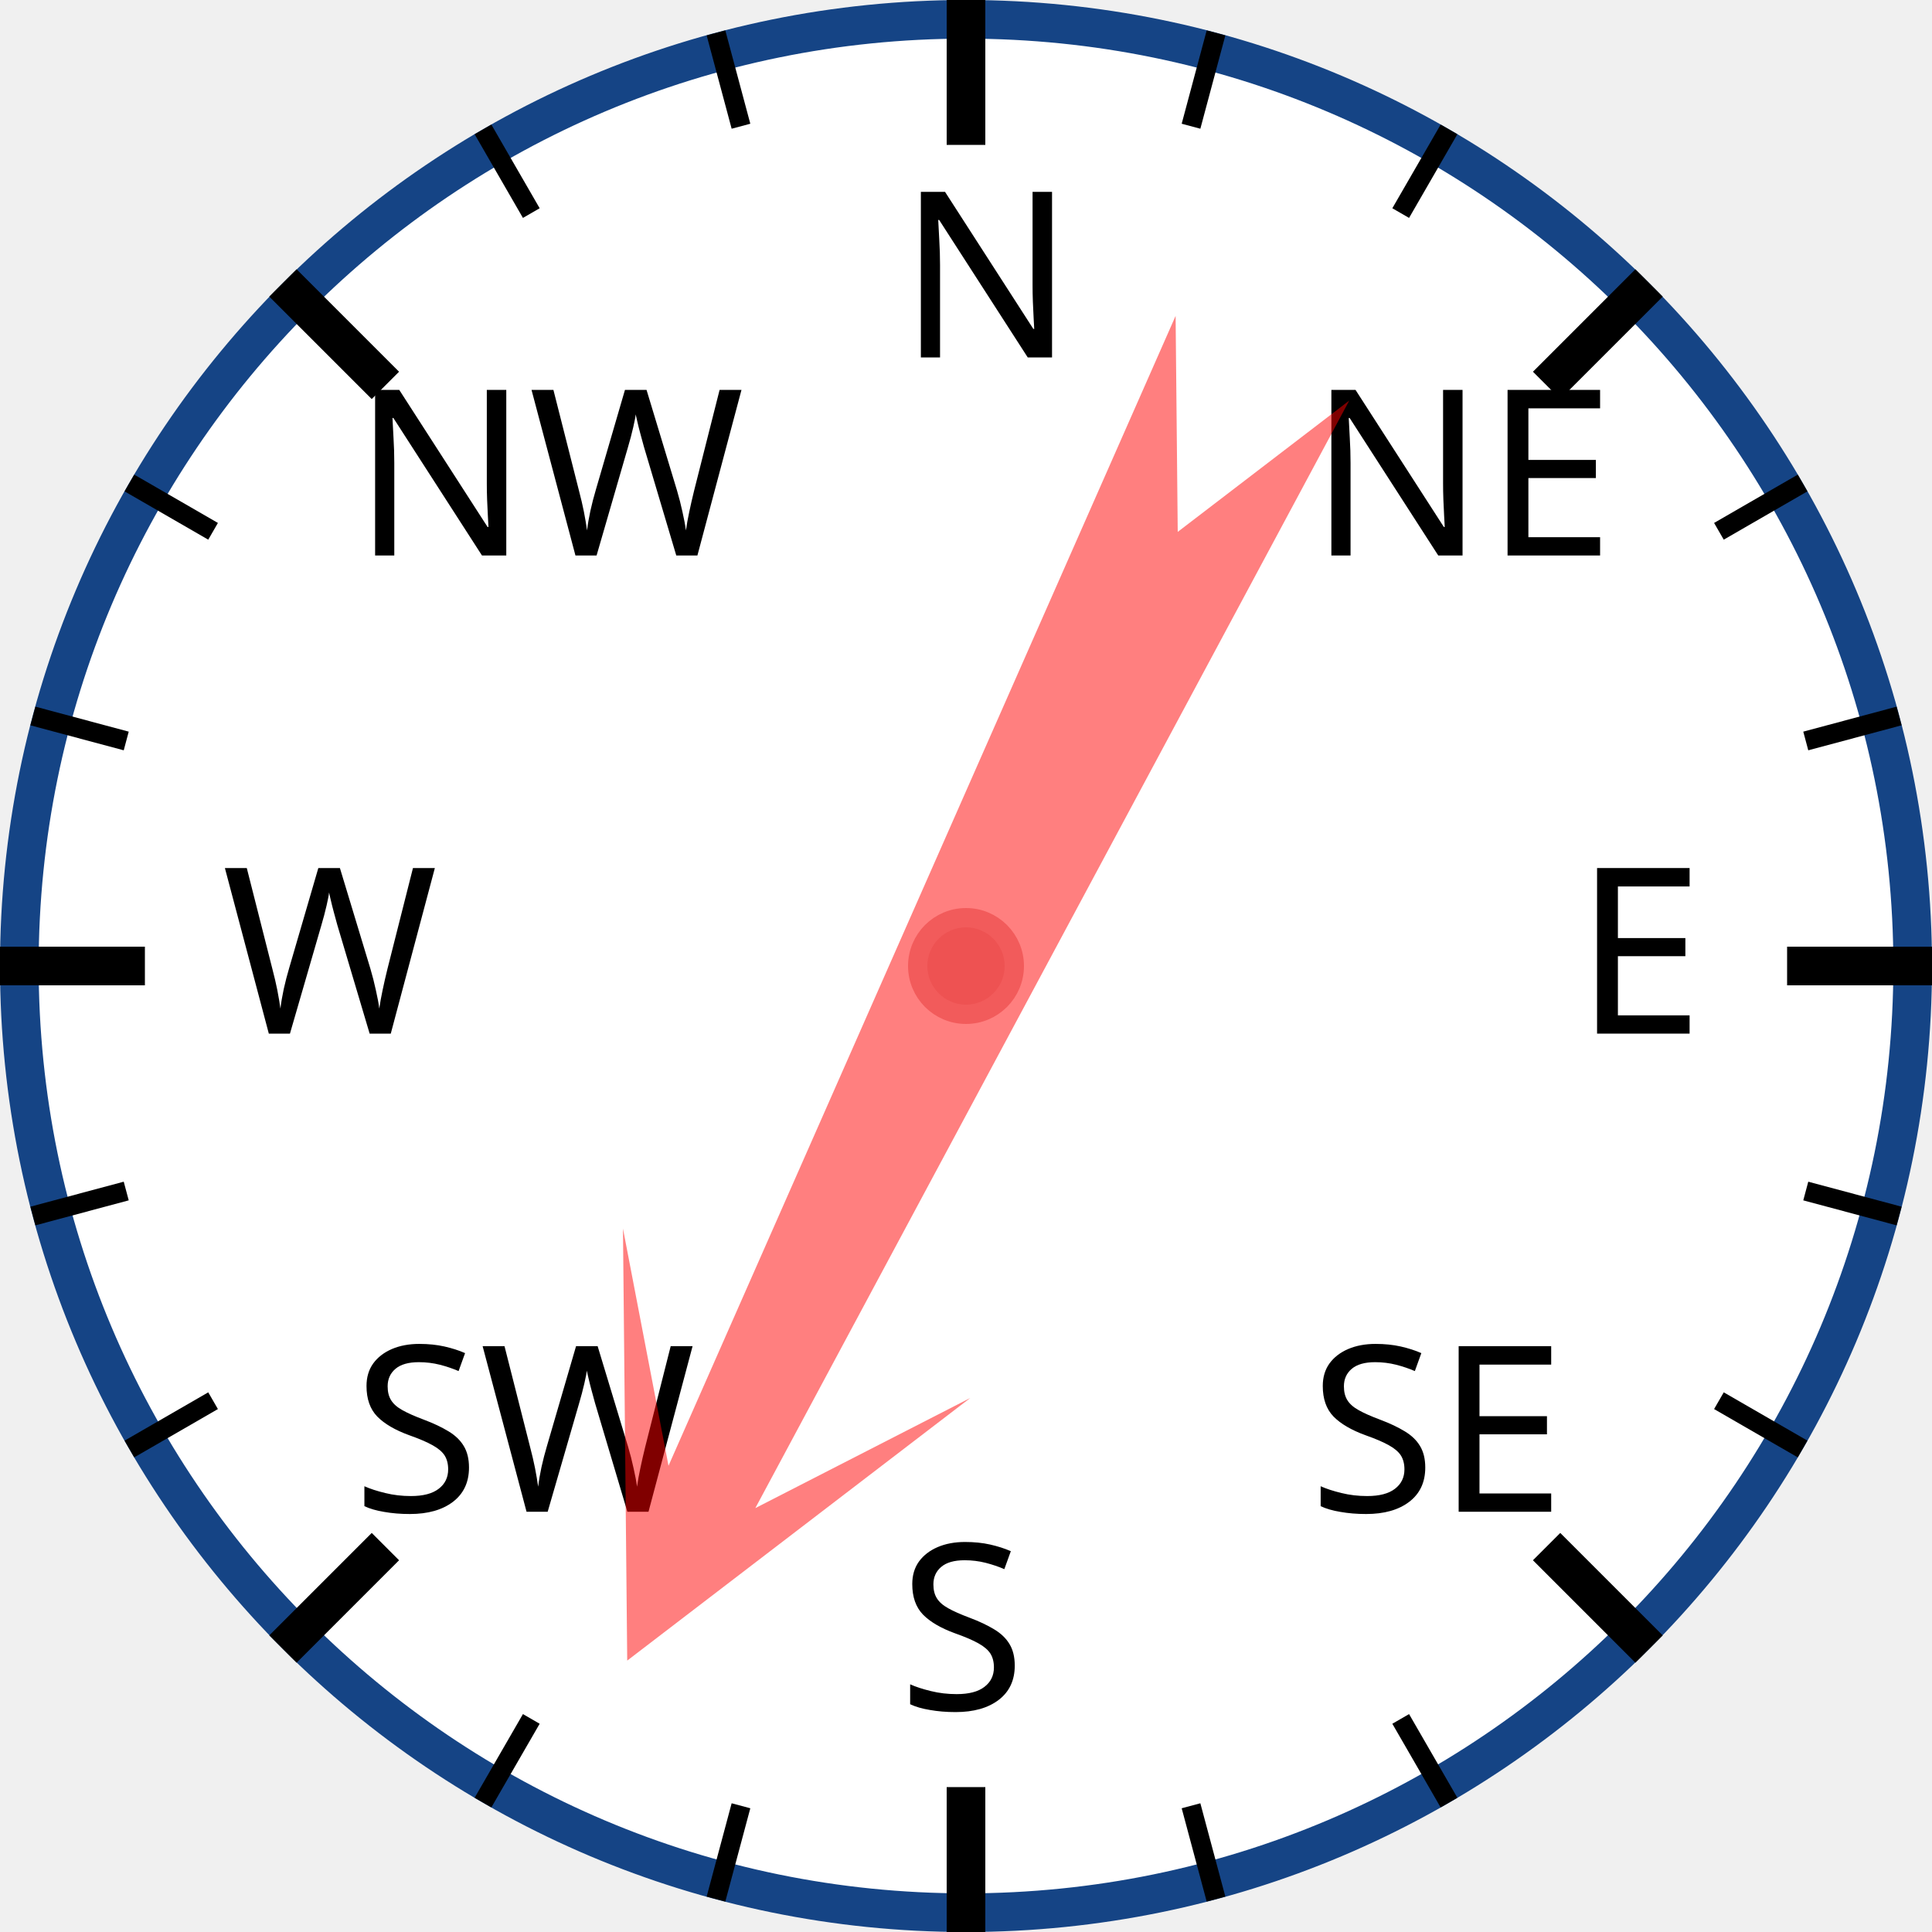
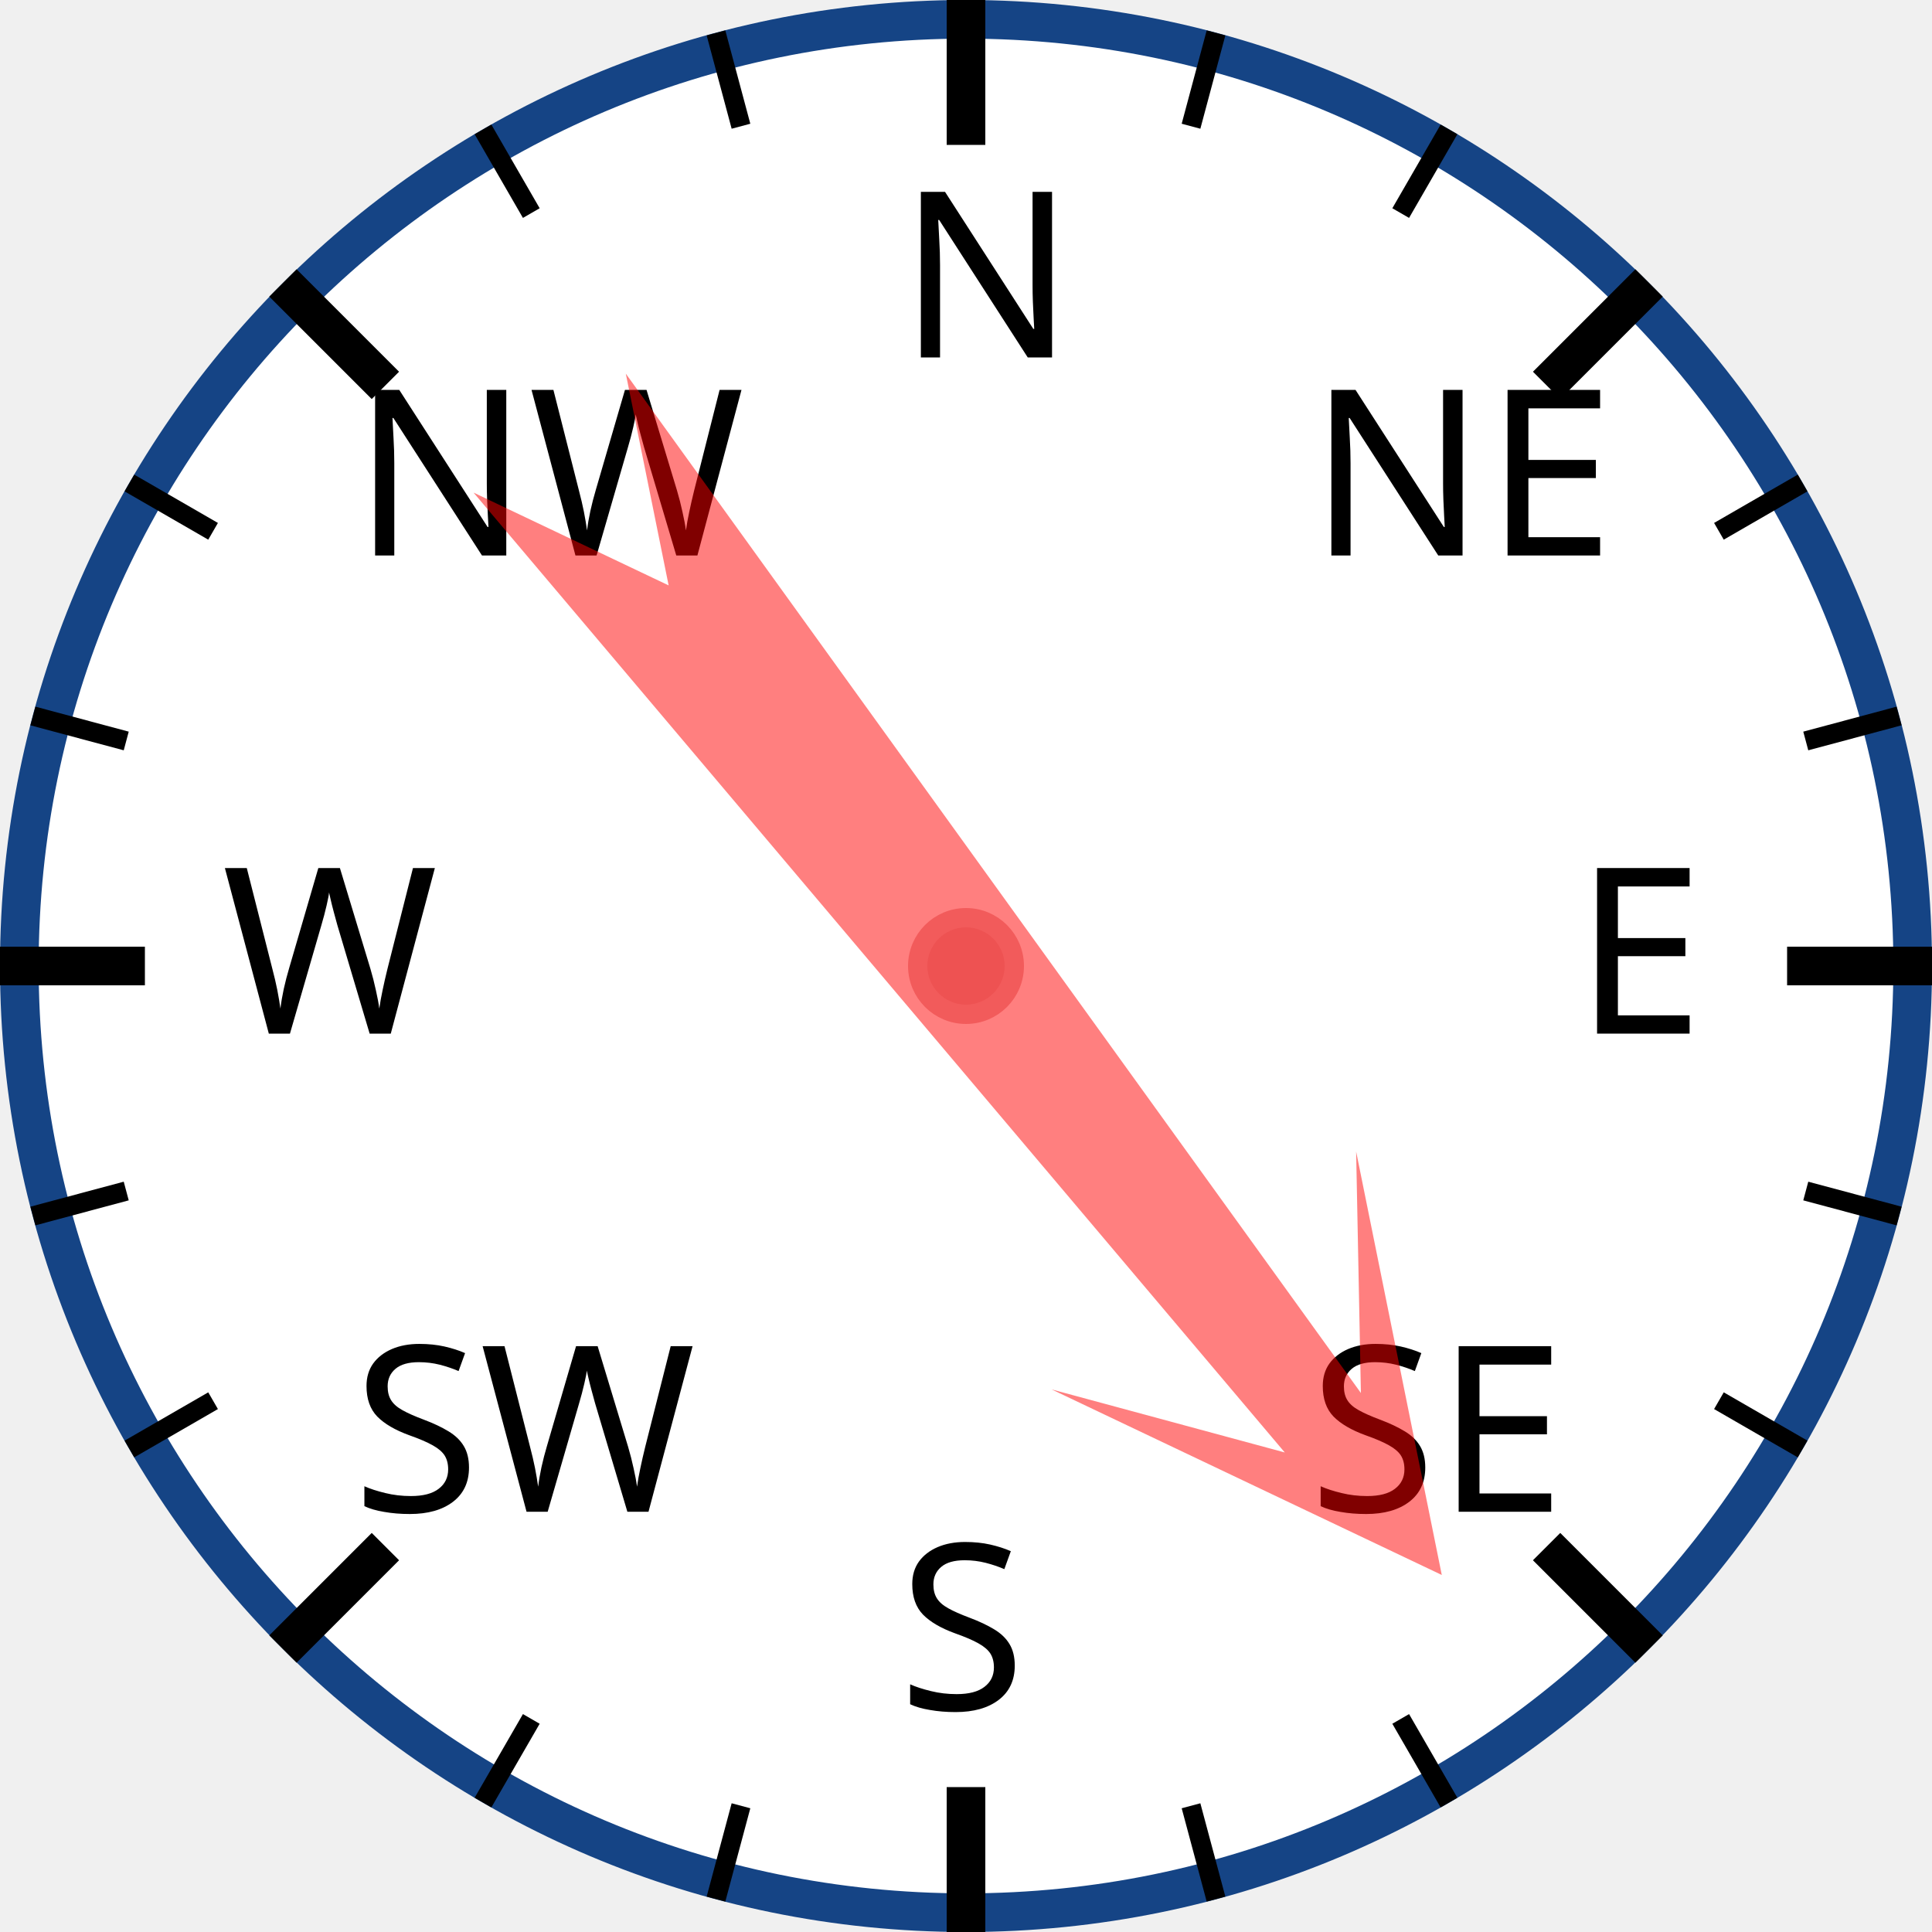
<svg xmlns="http://www.w3.org/2000/svg" width="120px" height="120px" viewBox="0 0 200 200">
  <circle cx="100" cy="100" r="98" style="fill: white; stroke: #154485; stroke-width: 4;" />
  <text x="93.0" y="37.0" style="font-family: sans-serif; font-size: 18pt;">N</text>
  <line x1="100.0" y1="0.0" x2="100.0" y2="15.0" style="stroke: black; stroke-width: 4;" />
  <line x1="74.118" y1="3.407" x2="76.706" y2="13.067" style="stroke: black; stroke-width: 2;" />
  <line x1="50" y1="13.397" x2="55" y2="22.058" style="stroke: black; stroke-width: 2;" />
  <text x="36.503" y="57.503" style="font-family: sans-serif; font-size: 18pt;">NW</text>
  <line x1="29.289" y1="29.289" x2="39.896" y2="39.896" style="stroke: black; stroke-width: 4;" />
  <line x1="13.397" y1="50" x2="22.058" y2="55" style="stroke: black; stroke-width: 2;" />
  <line x1="3.407" y1="74.118" x2="13.067" y2="76.706" style="stroke: black; stroke-width: 2;" />
  <text x="23.0" y="107.0" style="font-family: sans-serif; font-size: 18pt;">W</text>
  <line x1="0.0" y1="100.0" x2="15.0" y2="100.0" style="stroke: black; stroke-width: 4;" />
  <line x1="3.407" y1="125.882" x2="13.067" y2="123.294" style="stroke: black; stroke-width: 2;" />
  <line x1="13.397" y1="150" x2="22.058" y2="145" style="stroke: black; stroke-width: 2;" />
  <text x="36.503" y="156.497" style="font-family: sans-serif; font-size: 18pt;">SW</text>
  <line x1="29.289" y1="170.711" x2="39.896" y2="160.104" style="stroke: black; stroke-width: 4;" />
  <line x1="50" y1="186.603" x2="55" y2="177.942" style="stroke: black; stroke-width: 2;" />
  <line x1="74.118" y1="196.593" x2="76.706" y2="186.933" style="stroke: black; stroke-width: 2;" />
  <text x="93" y="177.0" style="font-family: sans-serif; font-size: 18pt;">S</text>
  <line x1="100" y1="200.0" x2="100" y2="185.0" style="stroke: black; stroke-width: 4;" />
  <line x1="125.882" y1="196.593" x2="123.294" y2="186.933" style="stroke: black; stroke-width: 2;" />
  <line x1="150.0" y1="186.603" x2="145.0" y2="177.942" style="stroke: black; stroke-width: 2;" />
  <text x="135.497" y="156.497" style="font-family: sans-serif; font-size: 18pt;">SE</text>
  <line x1="170.711" y1="170.711" x2="160.104" y2="160.104" style="stroke: black; stroke-width: 4;" />
  <line x1="186.603" y1="150" x2="177.942" y2="145" style="stroke: black; stroke-width: 2;" />
  <line x1="196.593" y1="125.882" x2="186.933" y2="123.294" style="stroke: black; stroke-width: 2;" />
  <text x="163.0" y="107" style="font-family: sans-serif; font-size: 18pt;">E</text>
  <line x1="200.0" y1="100" x2="185.0" y2="100" style="stroke: black; stroke-width: 4;" />
  <line x1="196.593" y1="74.118" x2="186.933" y2="76.706" style="stroke: black; stroke-width: 2;" />
  <line x1="186.603" y1="50" x2="177.942" y2="55" style="stroke: black; stroke-width: 2;" />
  <text x="135.497" y="57.503" style="font-family: sans-serif; font-size: 18pt;">NE</text>
  <line x1="170.711" y1="29.289" x2="160.104" y2="39.896" style="stroke: black; stroke-width: 4;" />
  <line x1="150" y1="13.397" x2="145" y2="22.058" style="stroke: black; stroke-width: 2;" />
  <line x1="125.882" y1="3.407" x2="123.294" y2="13.067" style="stroke: black; stroke-width: 2;" />
-   <polygon points="100 20 120 60 105 40 110 170 100 150 90 170 95 40 80 60" style="fill: red; fill-opacity: 0.5;" transform="rotate(206,100,100)" />
+   <polygon points="100 20 120 60 105 40 110 170 100 150 90 170 95 40 80 60" style="fill: red; fill-opacity: 0.5;" transform="rotate(142,100,100)" />
  <circle cx="100" cy="100" r="5" style="fill: #EE5252; stroke: #F25B5B; stroke-width: 2;" />
</svg>
